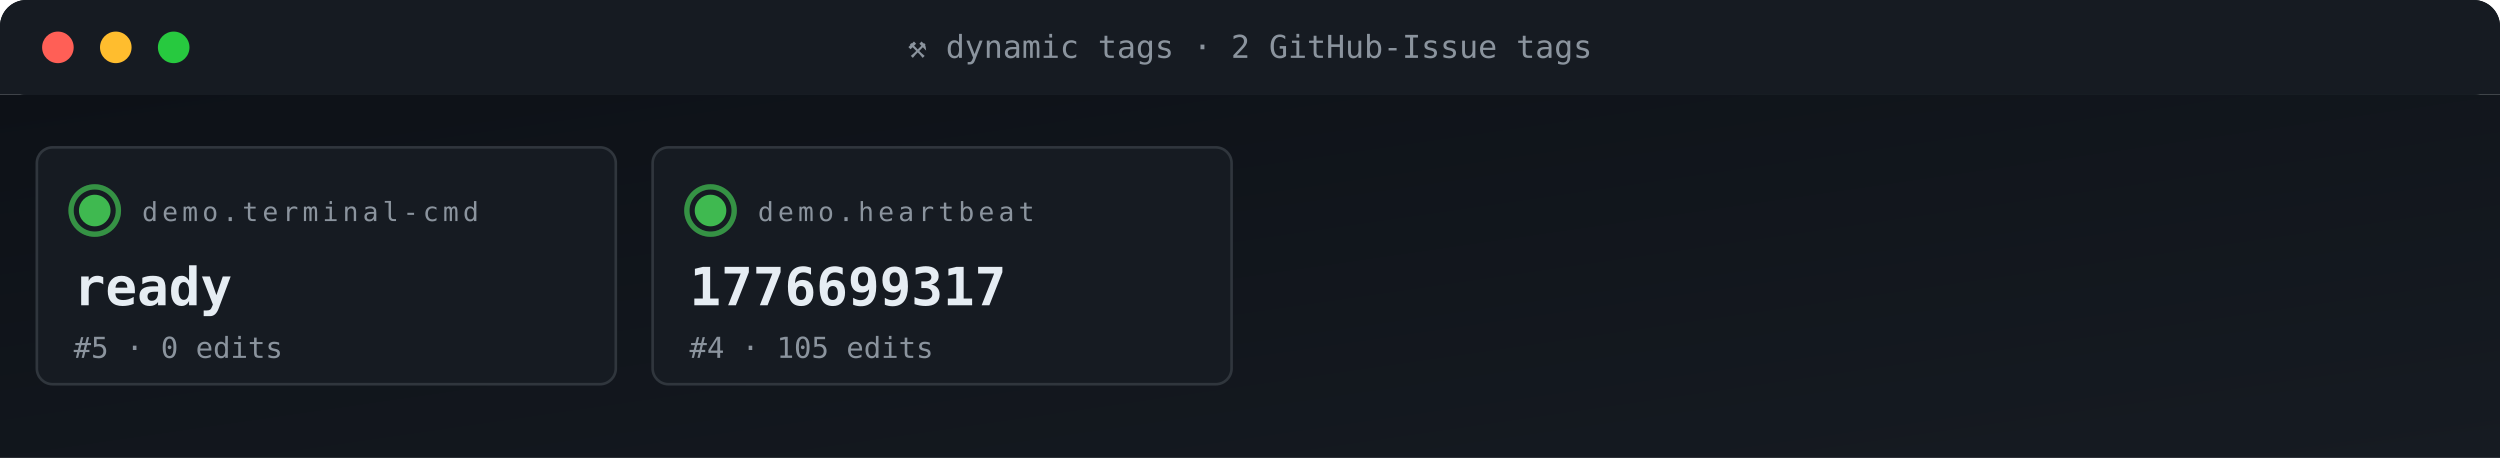
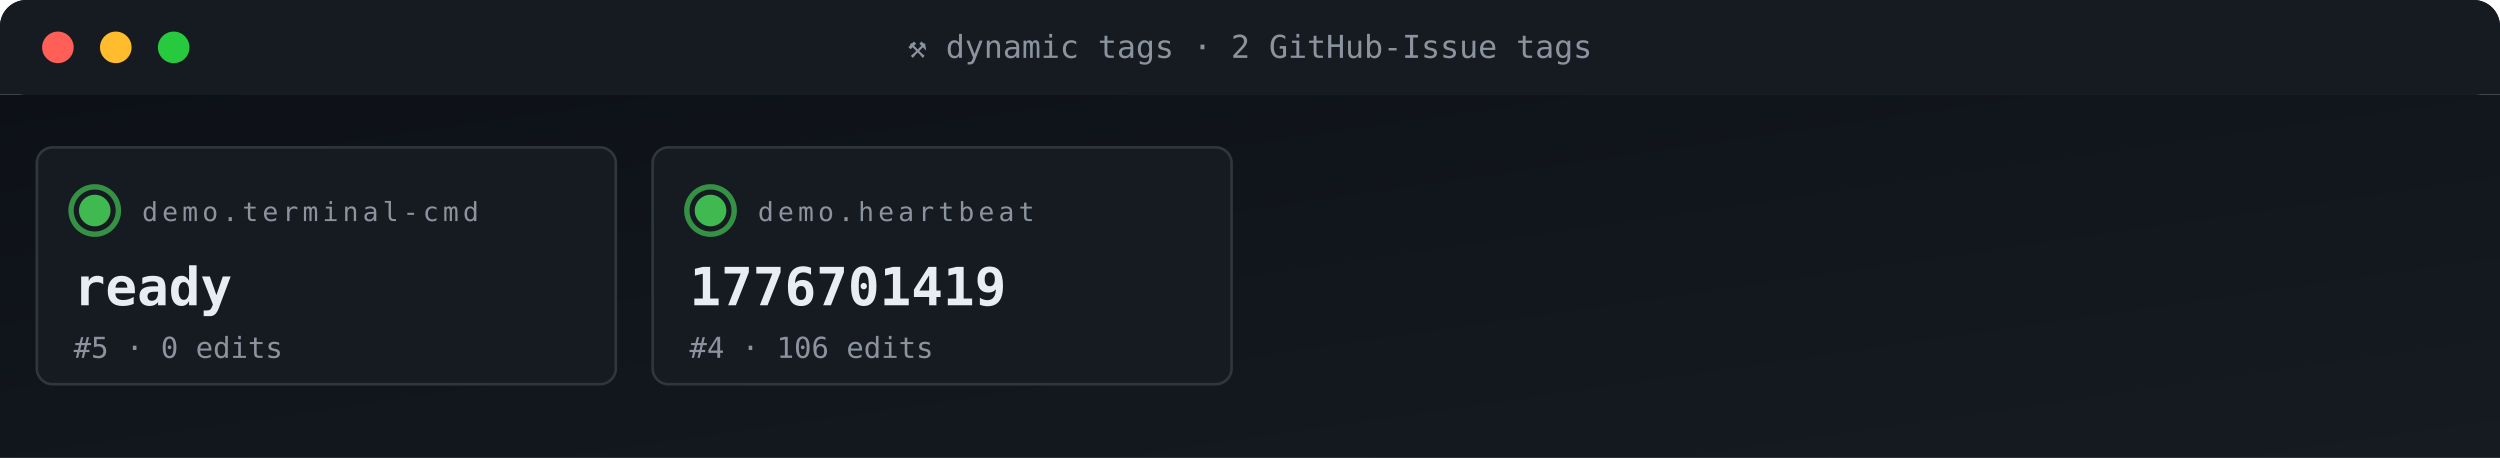
<svg xmlns="http://www.w3.org/2000/svg" viewBox="0 0 950 174" width="950" height="174" role="img" aria-label="ACG tag grid">
  <defs>
    <linearGradient id="gBg" x1="0" x2="1" y1="0" y2="1">
      <stop offset="0" stop-color="#0d1117" />
      <stop offset="1" stop-color="#161b22" />
    </linearGradient>
    <style>
      .t{font-family:'SFMono-Regular',Consolas,monospace}
      .lb{fill:#8b949e;font-size:10px;text-transform:uppercase;letter-spacing:1.6px}
      .va{fill:#e6edf3;font-size:20px;font-weight:700}
      .vs{fill:#e6edf3;font-size:14px;font-weight:600}
      .lo{fill:#79c0ff;font-size:11px}
      .sub{fill:#8b949e;font-size:11px}
      .g{fill:#3fb950} .a{fill:#e3b341} .r{fill:#f85149}
      .p{fill:#a371f7} .o{fill:#f0883e}
      .pulse{animation:plz 1.8s ease-out infinite}
      @keyframes plz{
        0%{transform:scale(1);opacity:.85}
        45%{transform:scale(1.35);opacity:.3}
        100%{transform:scale(1.8);opacity:0}
      }
      .spin{animation:sp 4s linear infinite;transform-origin:center}
      @keyframes sp{from{transform:rotate(0)}to{transform:rotate(360deg)}}
    </style>
  </defs>
  <rect width="950" height="36" rx="10" fill="url(#gBg)" />
  <rect x="0" y="0" width="950" height="36" rx="10" fill="#161b22" />
  <rect x="0" y="26" width="950" height="10" fill="#161b22" />
  <circle cx="22" cy="18" r="6" fill="#ff5f56" />
  <circle cx="44" cy="18" r="6" fill="#ffbd2e" />
  <circle cx="66" cy="18" r="6" fill="#27c93f" />
  <text x="475" y="22" text-anchor="middle" class="t" font-size="12" fill="#8b949e">⚒ dynamic tags · 2 GitHub-Issue tags</text>
  <rect y="36" width="950" height="138" fill="url(#gBg)" />
  <rect x="14" y="56" width="220" height="90" rx="6" fill="#161b22" stroke="#30363d" stroke-width="1" />
  <g style="transform-origin:36px 80px">
    <circle cx="36" cy="80" r="9" fill="none" stroke="#3fb950" stroke-width="2" opacity=".5" class="pulse" />
    <circle cx="36" cy="80" r="9" fill="none" stroke="#3fb950" stroke-width="2" opacity=".5" class="pulse" style="animation-delay:.6s" />
  </g>
  <circle cx="36" cy="80" r="6" class="g" />
  <text x="54" y="84" class="t lb">demo.terminal-cmd</text>
  <text x="28" y="116" class="t va">ready</text>
  <text x="28" y="136" class="t sub">#5 · 0 edits</text>
  <rect x="248" y="56" width="220" height="90" rx="6" fill="#161b22" stroke="#30363d" stroke-width="1" />
  <g style="transform-origin:270px 80px">
    <circle cx="270" cy="80" r="9" fill="none" stroke="#3fb950" stroke-width="2" opacity=".5" class="pulse" />
    <circle cx="270" cy="80" r="9" fill="none" stroke="#3fb950" stroke-width="2" opacity=".5" class="pulse" style="animation-delay:.6s" />
  </g>
  <circle cx="270" cy="80" r="6" class="g" />
  <text x="288" y="84" class="t lb">demo.heartbeat</text>
-   <text x="262" y="116" class="t va">1776699317</text>
-   <text x="262" y="136" class="t sub">#4 · 105 edits</text>
+   <text x="262" y="116" class="t va">1776701419</text>
+   <text x="262" y="136" class="t sub">#4 · 106 edits</text>
</svg>
